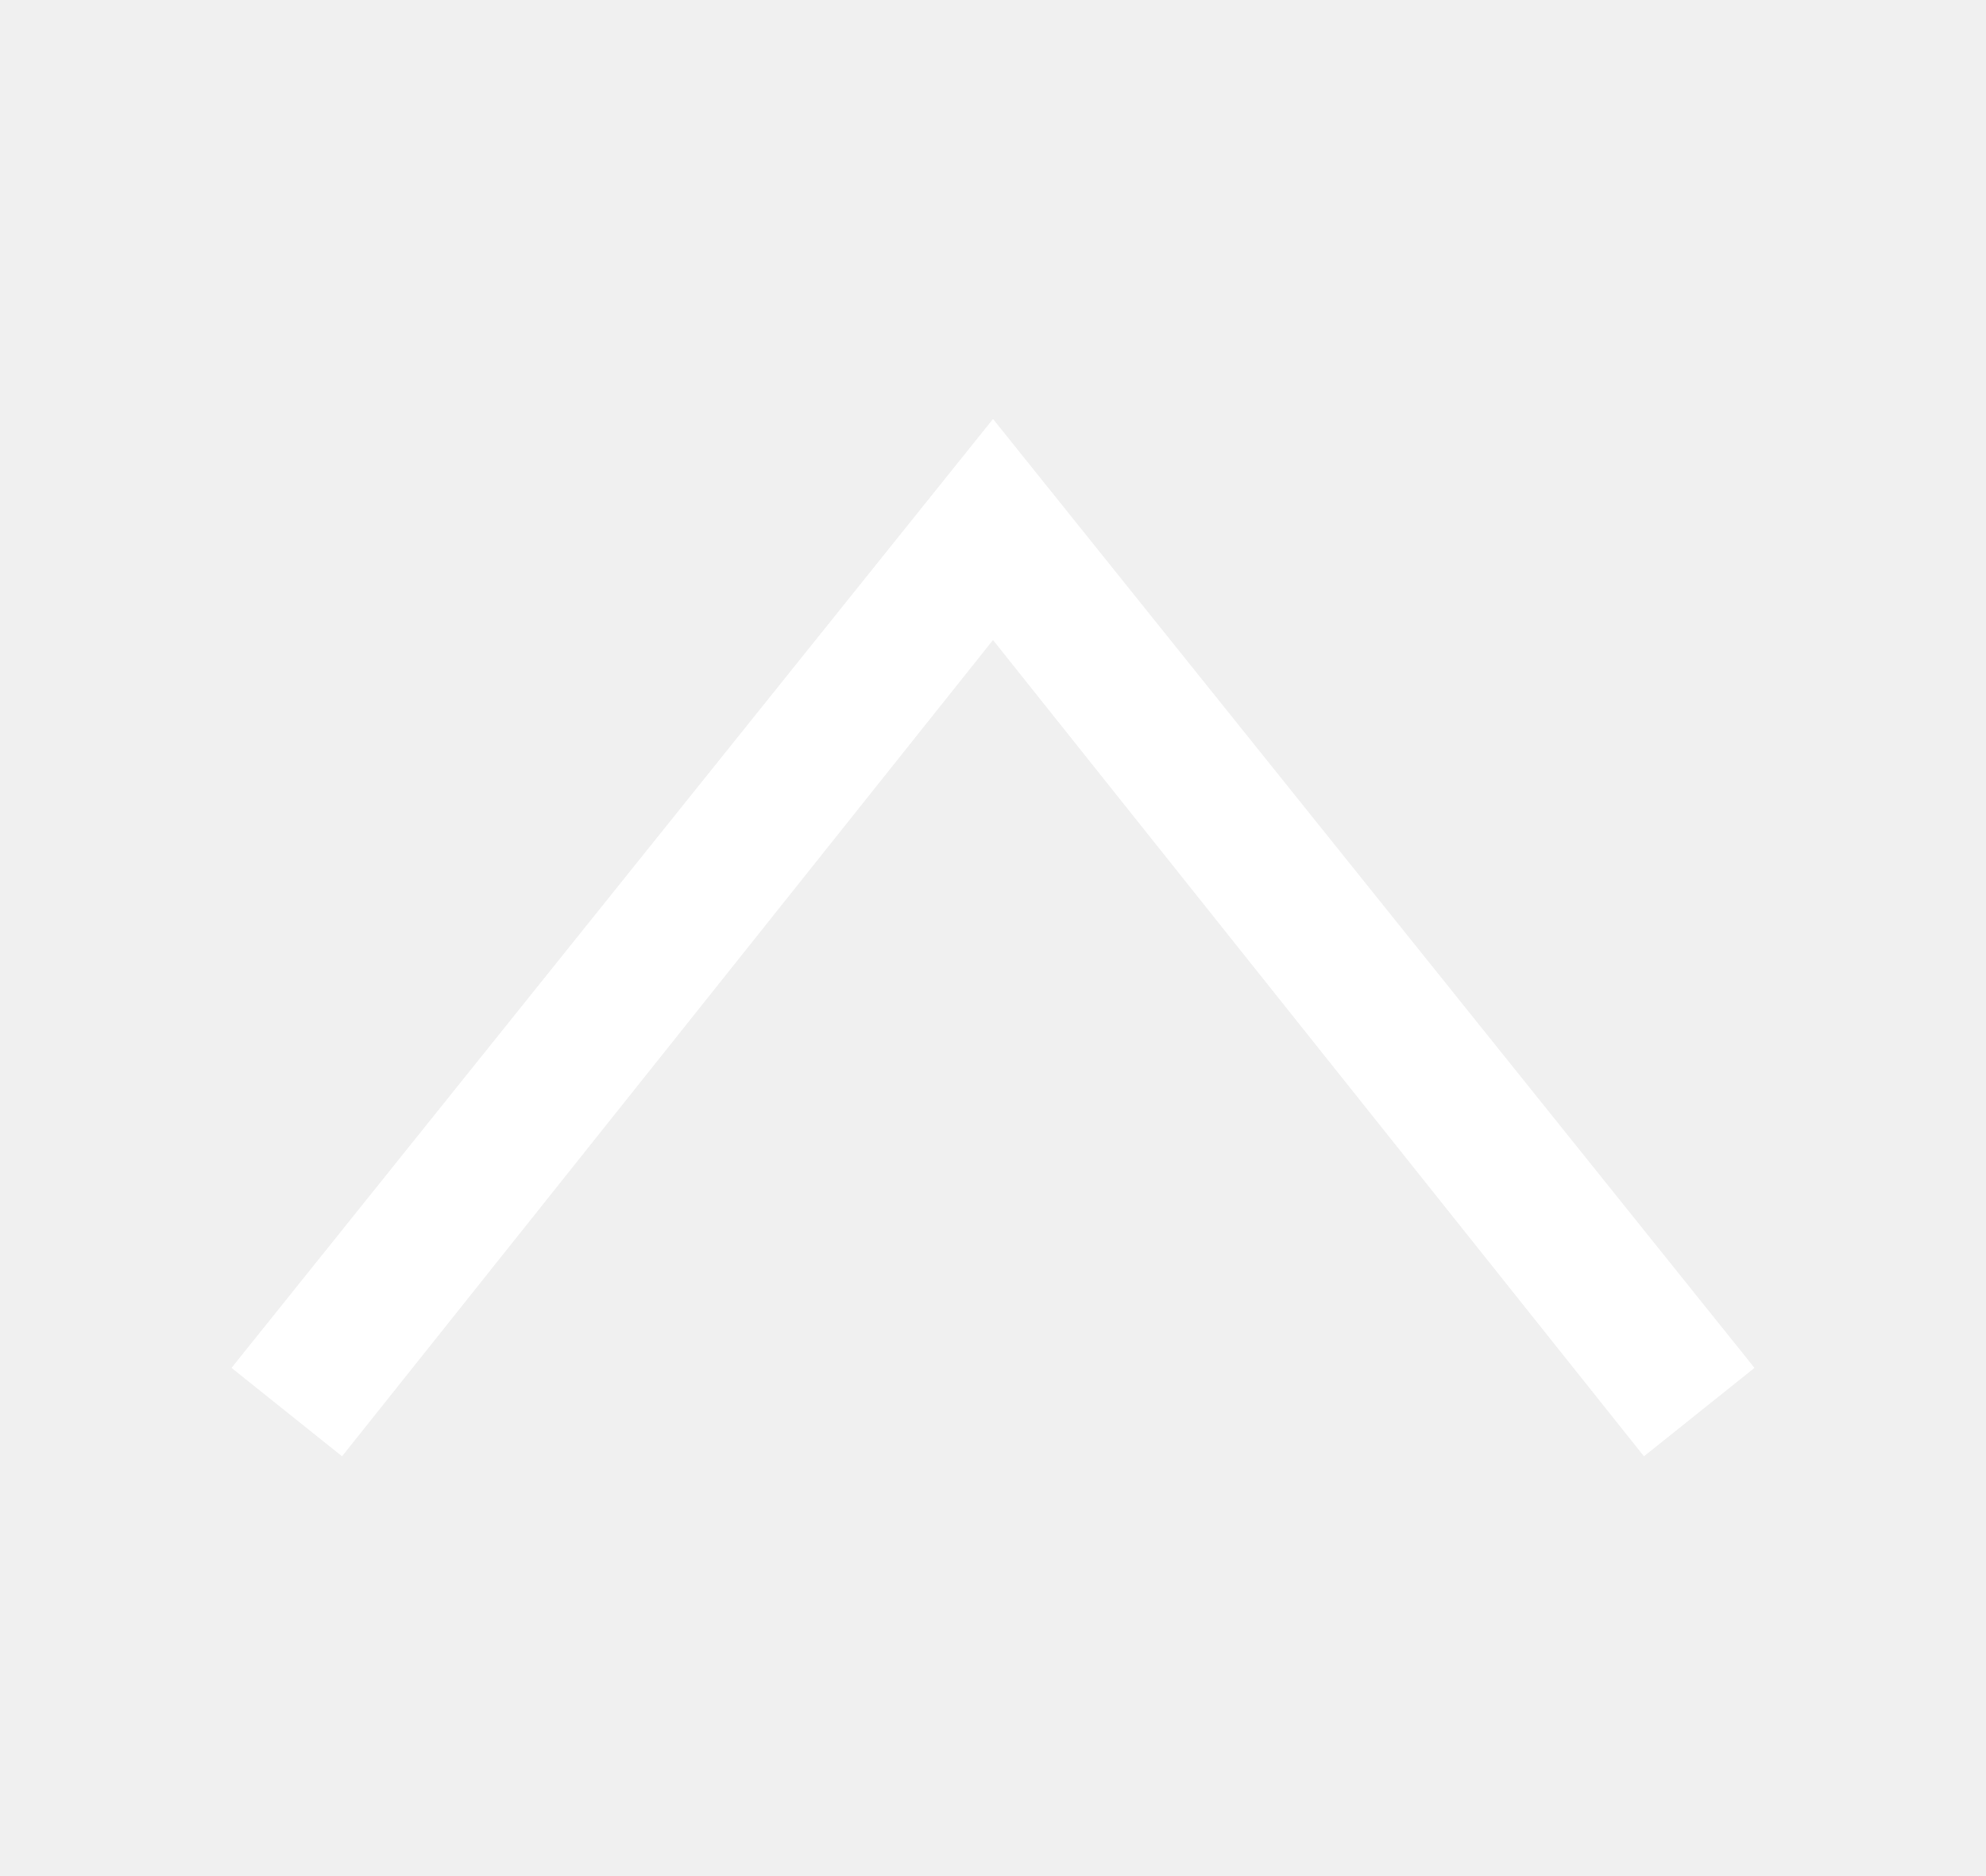
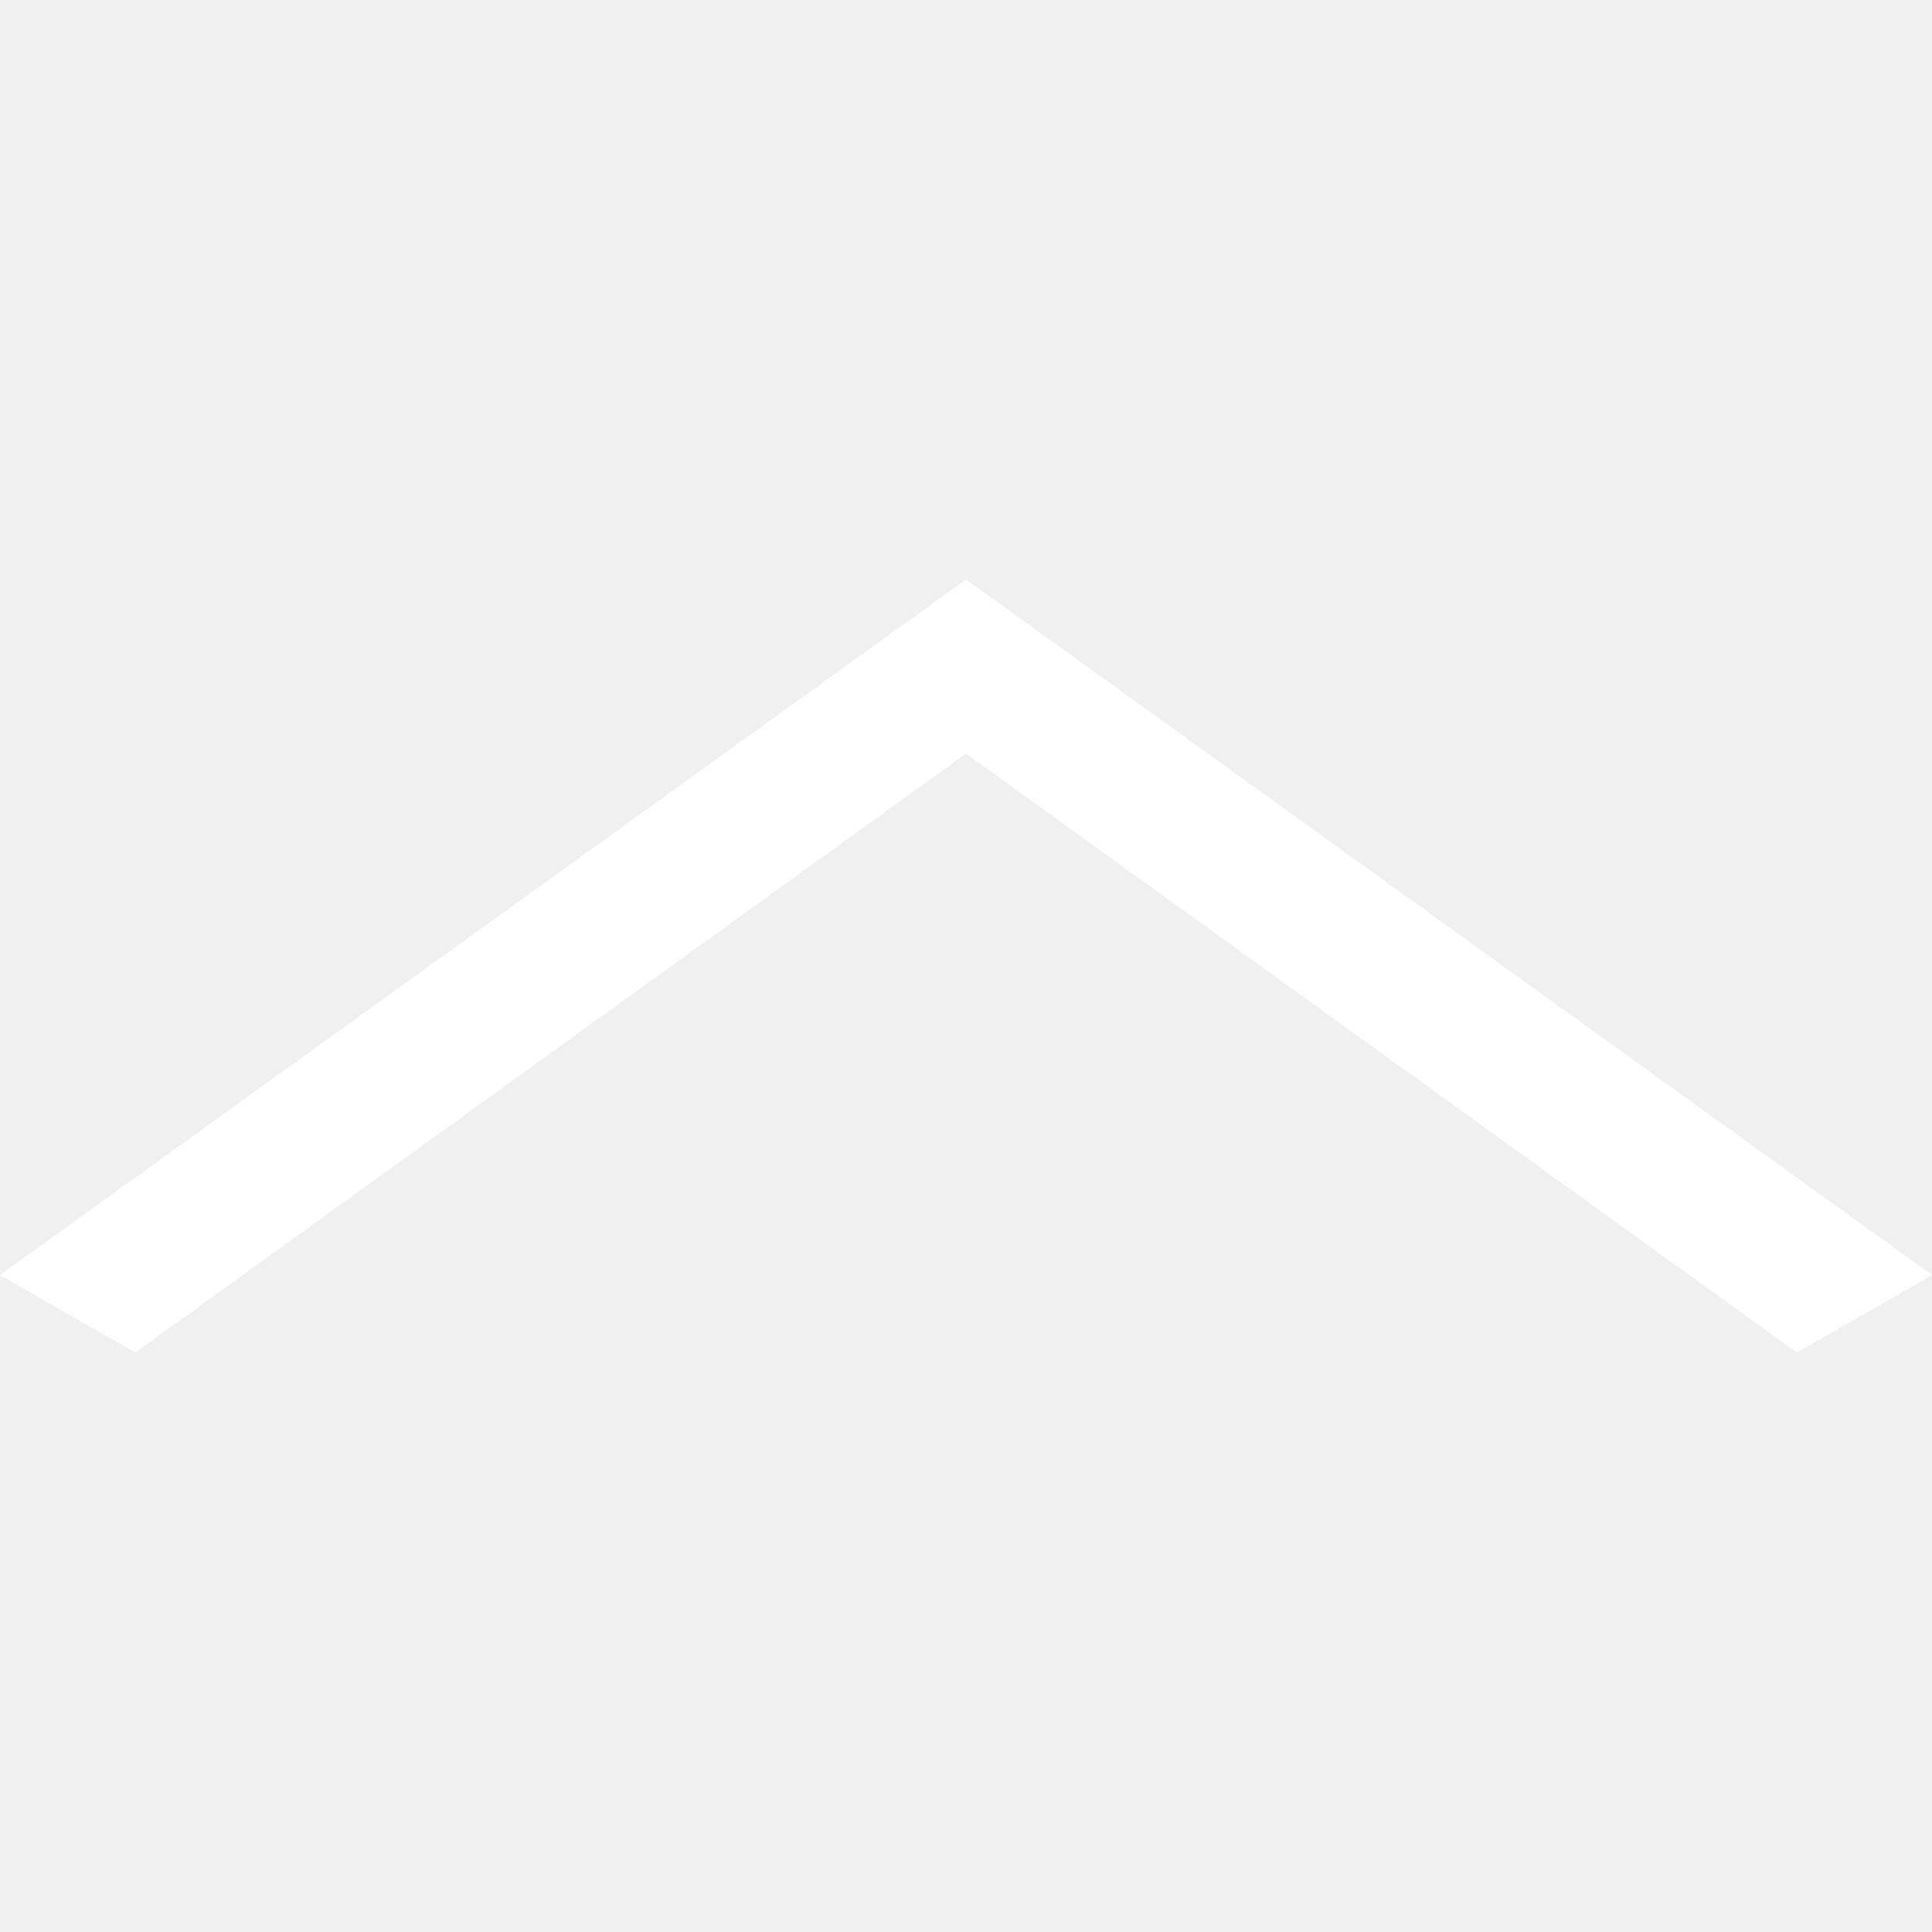
- <svg xmlns="http://www.w3.org/2000/svg" version="1.1" id="Calque_1" x="0px" y="0px" viewBox="0 0 18 17" style="enable-background:new 0 0 18 17;" xml:space="preserve">
-   <g fill="white">
-     <polygon points="9,3.8 15.9,12.4 14.9,13.2 9,5.8 3.1,13.2 2.1,12.4  " />
-     <polygon points="9,3.8 15.9,12.4 14.9,13.2 9,5.8 3.1,13.2 2.1,12.4  " />
+ <svg xmlns="http://www.w3.org/2000/svg" version="1.1" id="Calque_1" x="0px" y="0px" viewBox="0 0 20 20" style="enable-background:new 0 0 20 20;" xml:space="preserve">
+   <style type="text/css">
+ 	.st0{fill:#FFFFFF;}
+ </style>
+   <g transform="translate(8.5, 8.5) scale(-1, 1) translate(-8.5, -8.5)">
+     <polygon class="st0" points="7,6 17,13.2 15.6,14 7,7.8 -1.6,14 -3,13.2  " />
+     <polygon class="st0" points="7,6 17,13.2 15.6,14 7,7.8 -1.6,14 -3,13.2  " />
  </g>
</svg>
